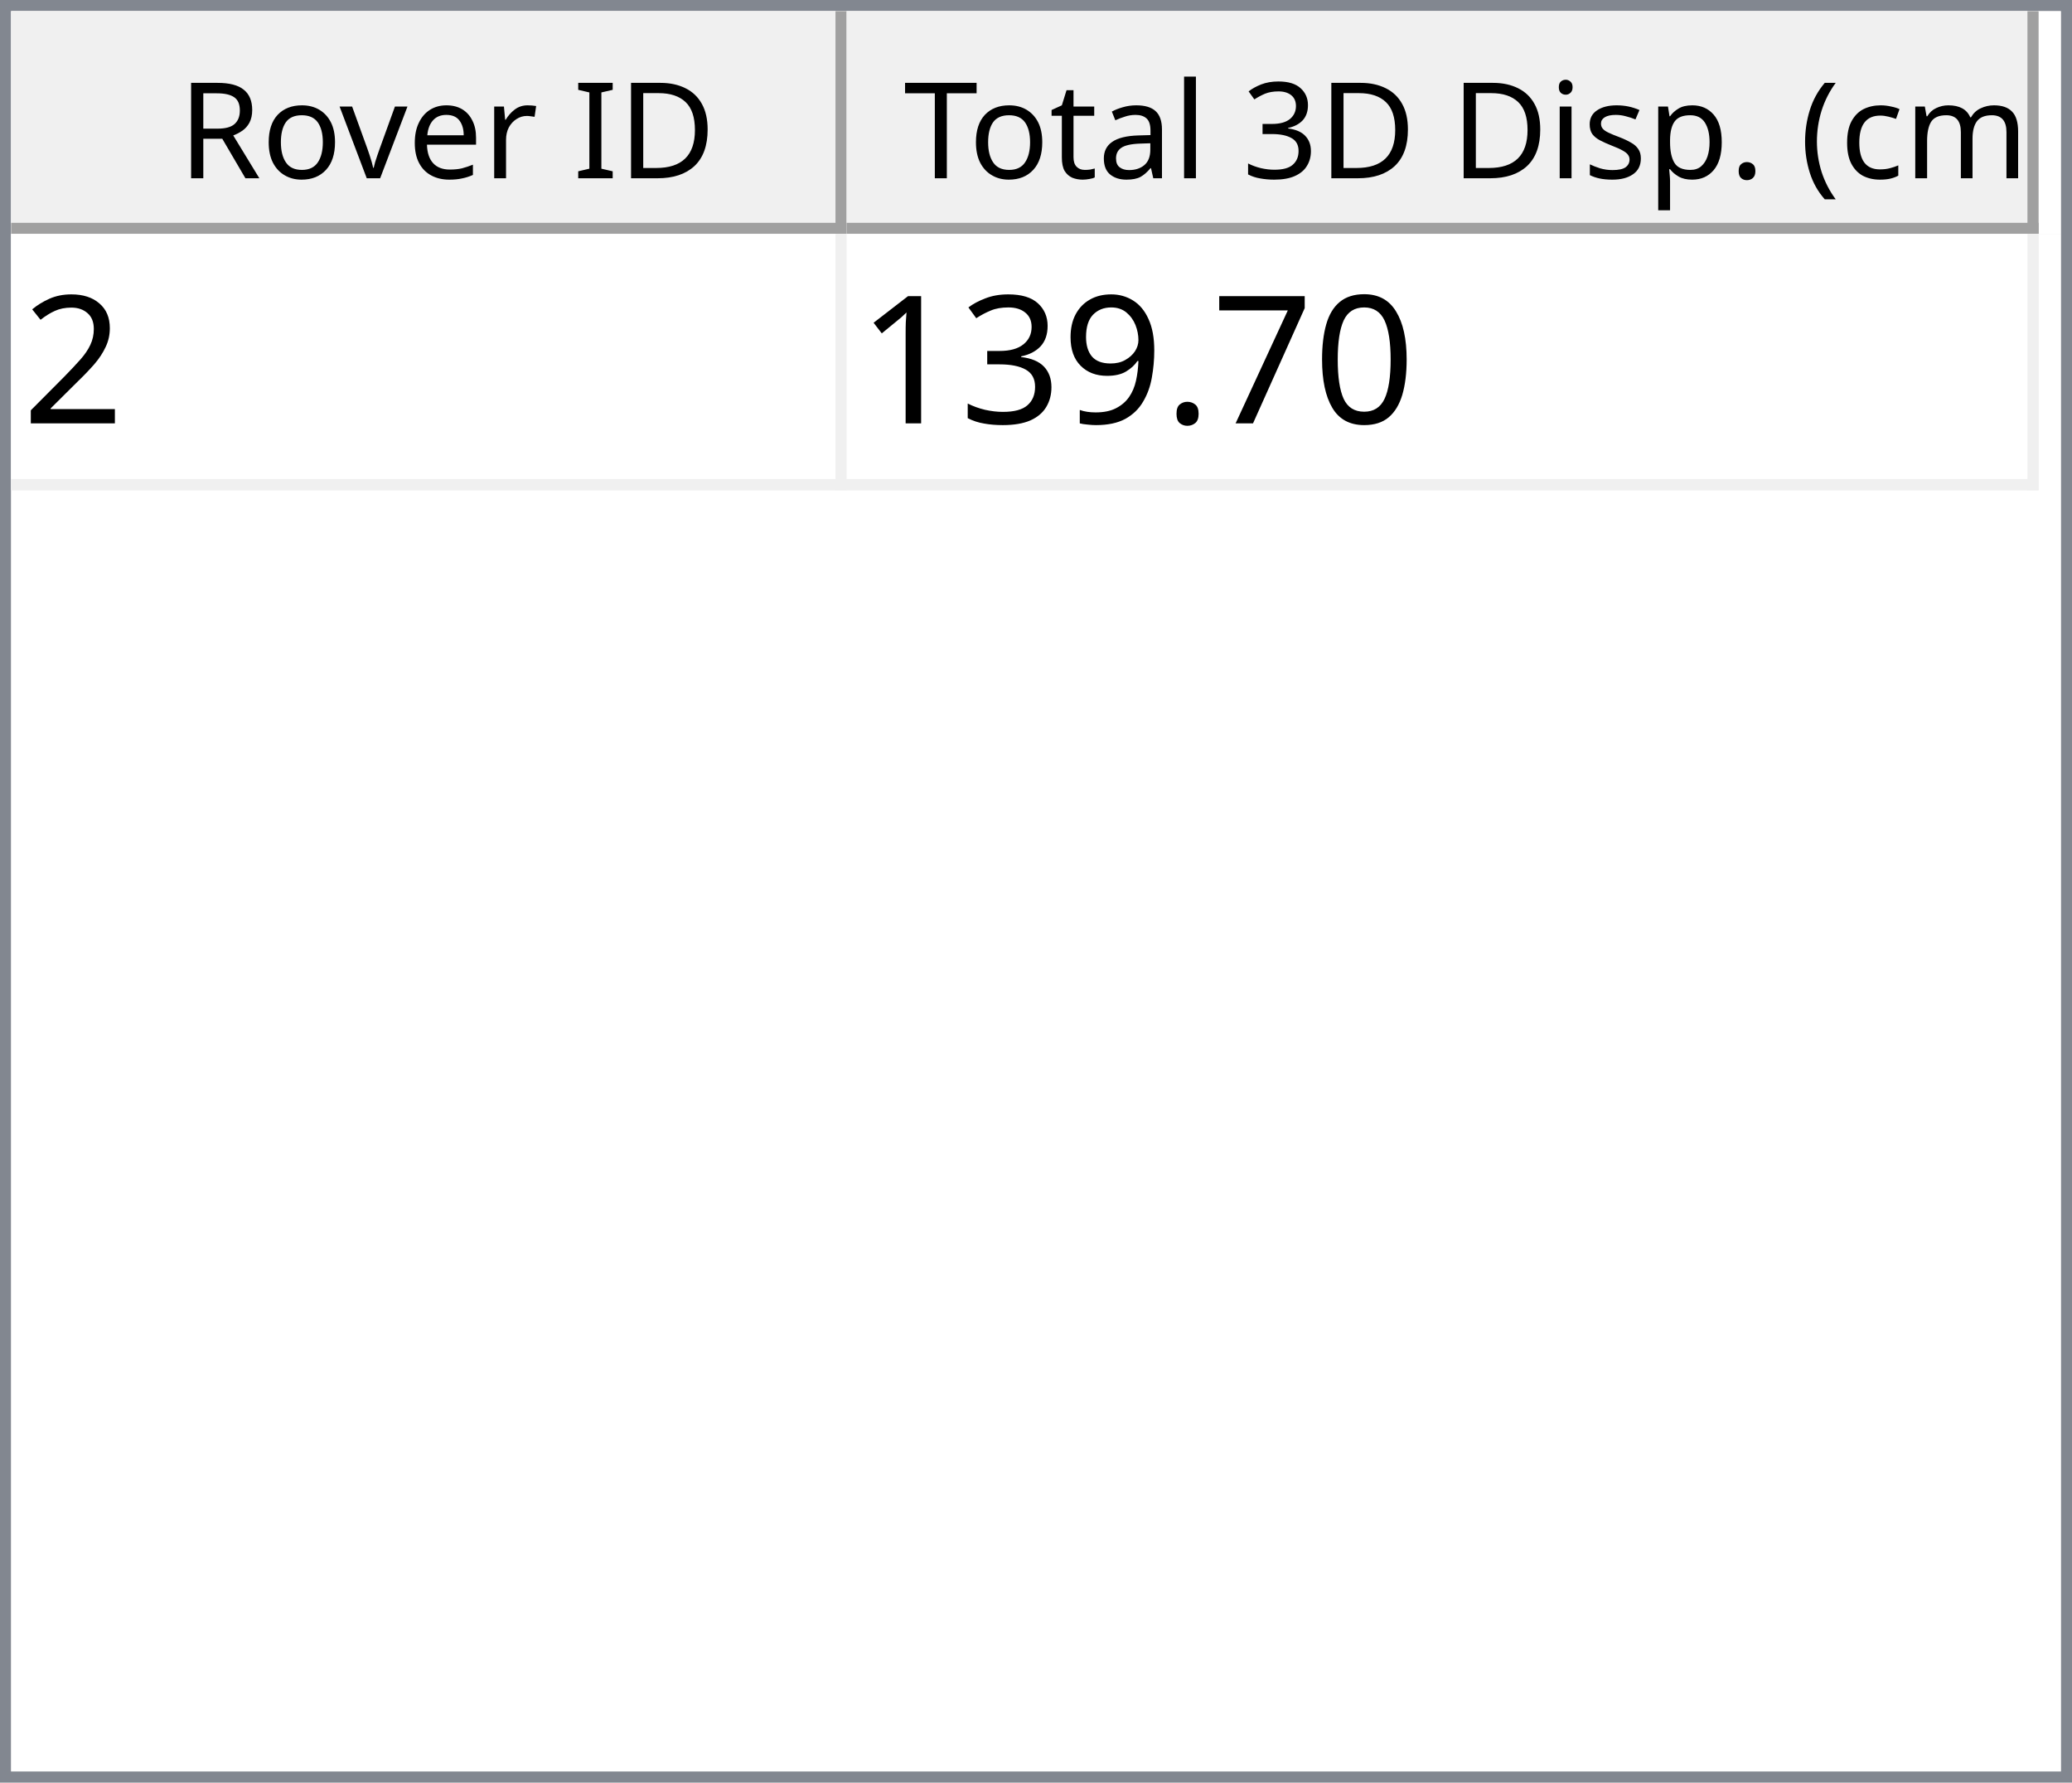
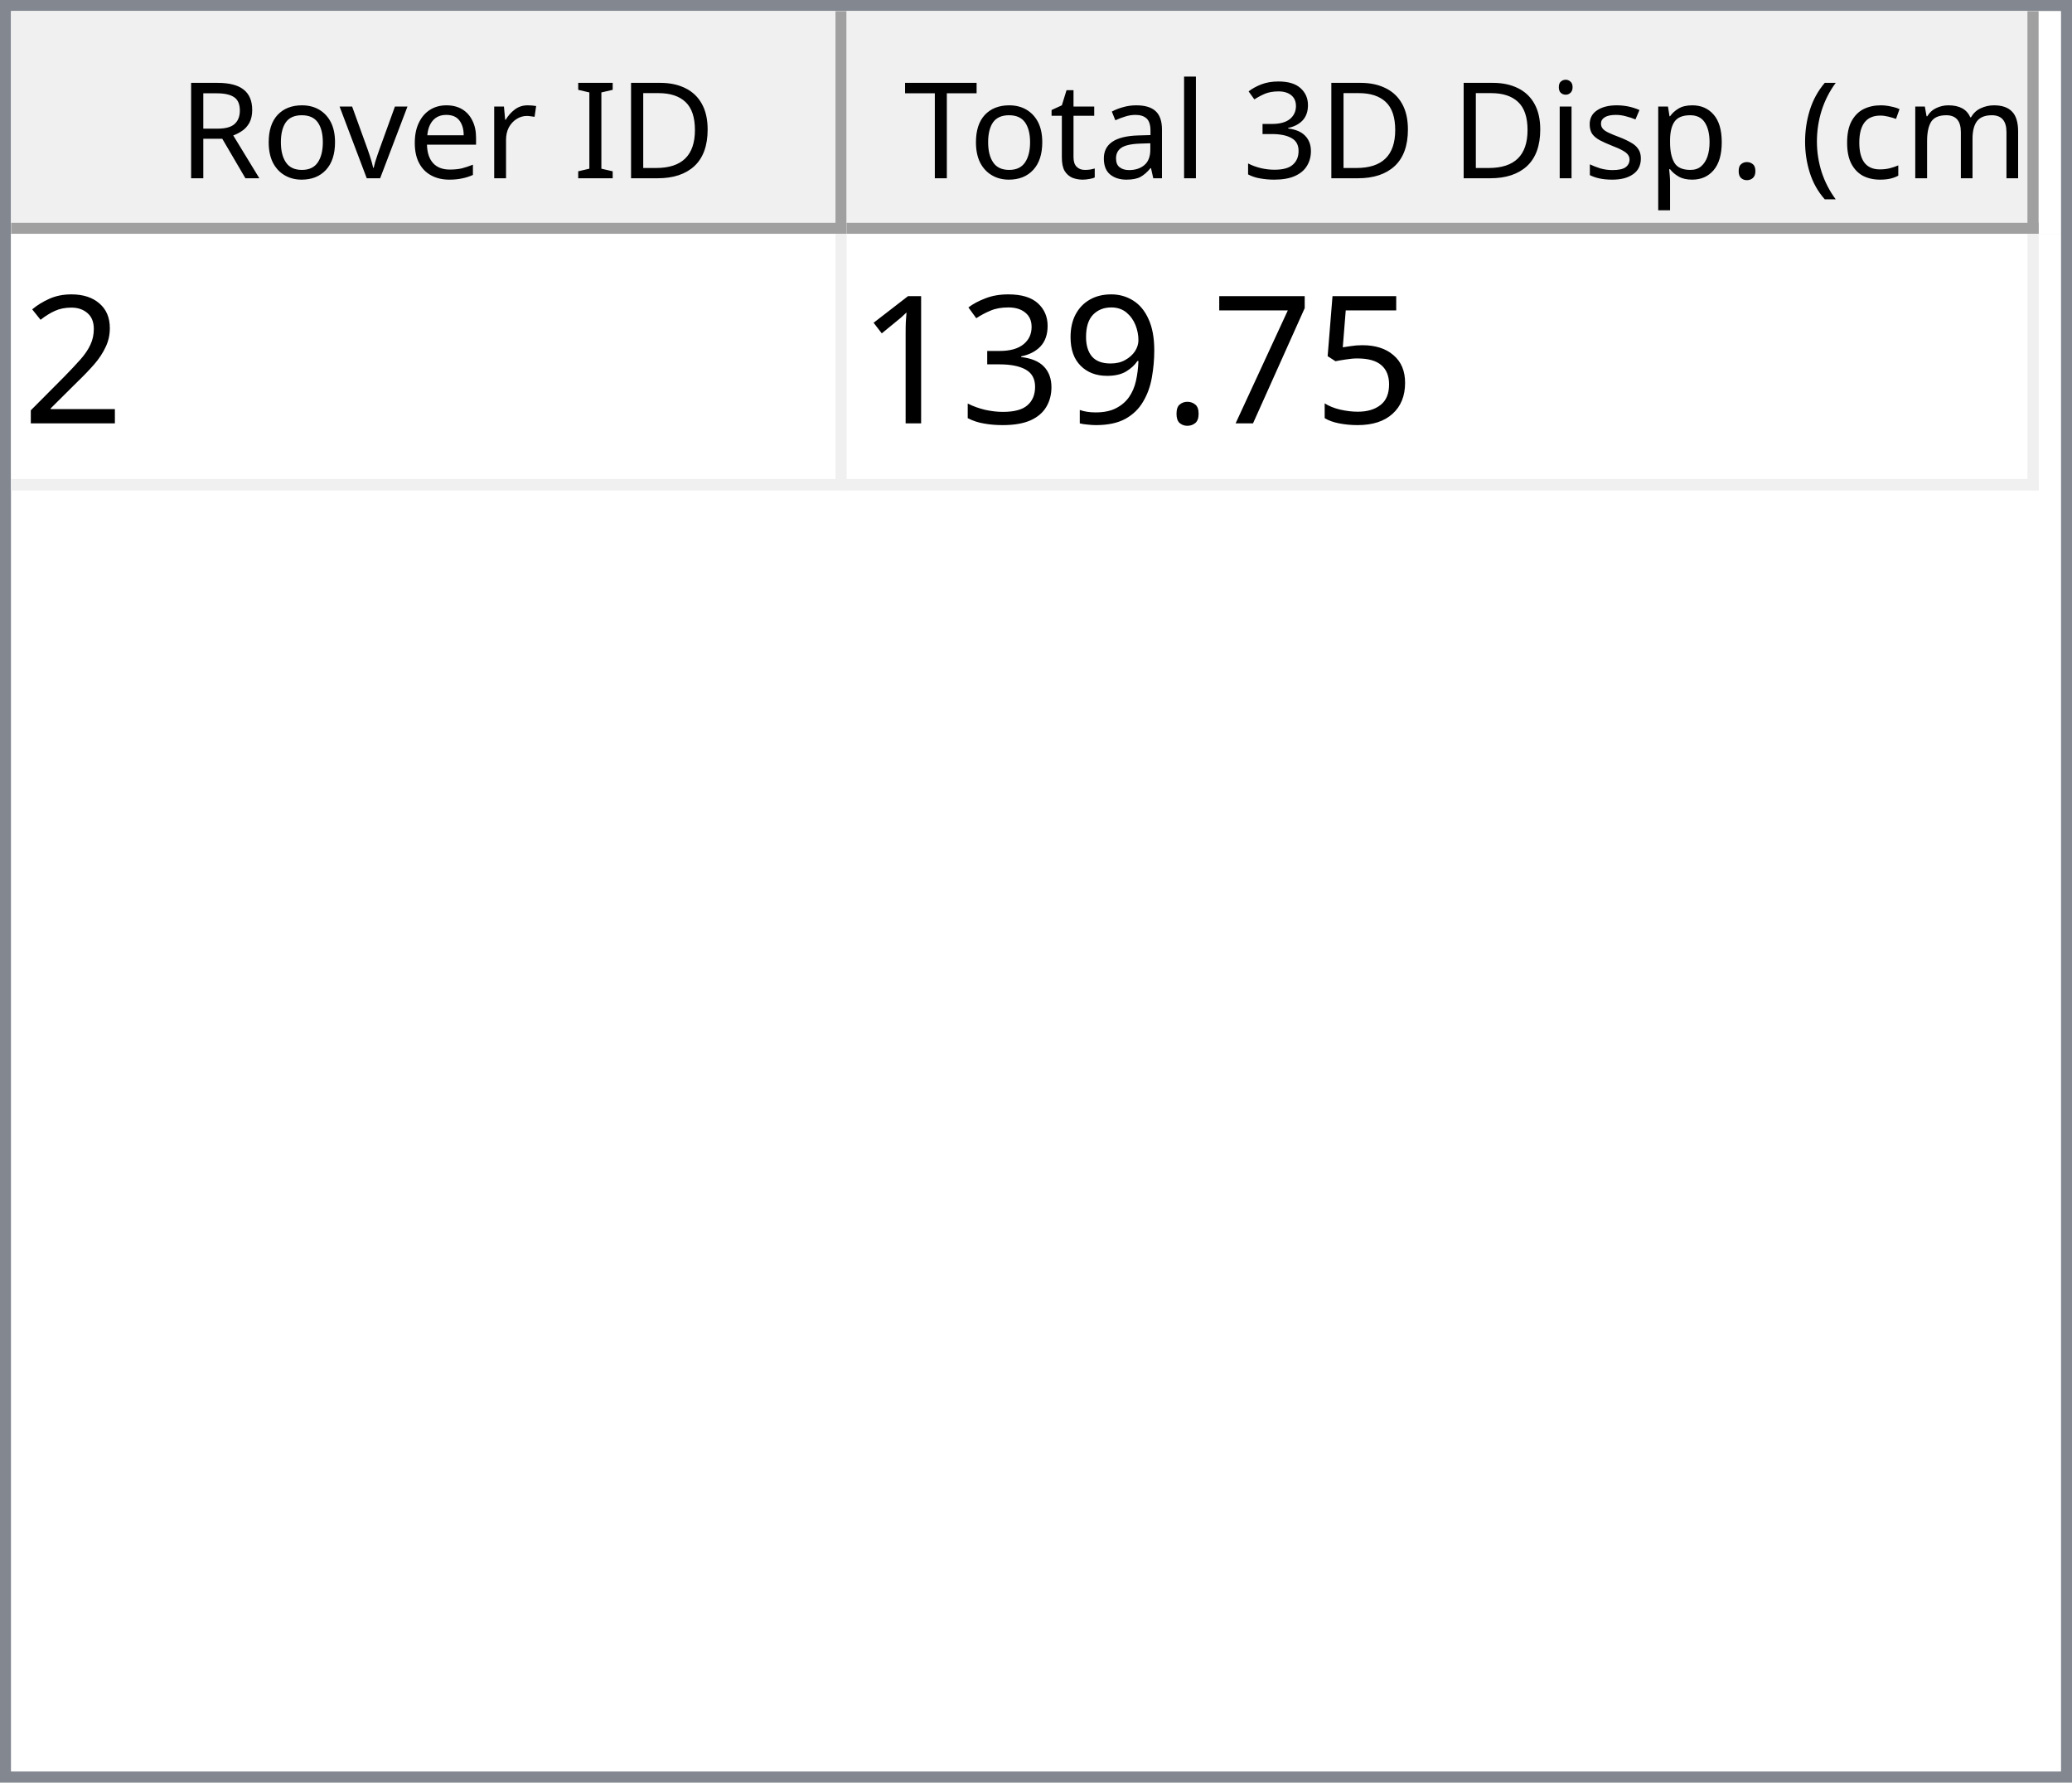
<svg xmlns="http://www.w3.org/2000/svg" style="fill-opacity:1; color-rendering:auto; color-interpolation:auto; text-rendering:auto; stroke:black; stroke-linecap:square; stroke-miterlimit:10; shape-rendering:auto; stroke-opacity:1; fill:black; stroke-dasharray:none; font-weight:normal; stroke-width:1; font-family:'Dialog'; font-style:normal; stroke-linejoin:miter; font-size:12px; stroke-dashoffset:0; image-rendering:auto;" width="186" height="160">
  <defs id="genericDefs" />
  <g>
    <defs id="defs1">
      <clipPath clipPathUnits="userSpaceOnUse" id="clipPath1">
        <path d="M0 0 L186 0 L186 160 L0 160 L0 0 Z" />
      </clipPath>
      <clipPath clipPathUnits="userSpaceOnUse" id="clipPath2">
        <path d="M0 0 L0 160 L186 160 L186 0 Z" />
      </clipPath>
      <clipPath clipPathUnits="userSpaceOnUse" id="clipPath3">
        <path d="M0 0 L0 20 L184 20 L184 0 Z" />
      </clipPath>
      <clipPath clipPathUnits="userSpaceOnUse" id="clipPath4">
        <path d="M0 0 L0 20 L75 20 L75 0 Z" />
      </clipPath>
      <clipPath clipPathUnits="userSpaceOnUse" id="clipPath5">
        <path d="M1 1 L1 19 L74 19 L74 1 Z" />
      </clipPath>
      <clipPath clipPathUnits="userSpaceOnUse" id="clipPath6">
        <path d="M0 0 L0 18 L73 18 L73 0 Z" />
      </clipPath>
      <clipPath clipPathUnits="userSpaceOnUse" id="clipPath7">
        <path d="M-0.5 -0.5 L-0.5 19.5 L74.5 19.5 L74.5 -0.5 Z" />
      </clipPath>
      <clipPath clipPathUnits="userSpaceOnUse" id="clipPath8">
        <path d="M0 0 L0 20 L107 20 L107 0 Z" />
      </clipPath>
      <clipPath clipPathUnits="userSpaceOnUse" id="clipPath9">
        <path d="M1 1 L1 19 L106 19 L106 1 Z" />
      </clipPath>
      <clipPath clipPathUnits="userSpaceOnUse" id="clipPath10">
        <path d="M0 0 L0 18 L105 18 L105 0 Z" />
      </clipPath>
      <clipPath clipPathUnits="userSpaceOnUse" id="clipPath11">
        <path d="M-0.5 -0.5 L-0.5 19.5 L106.5 19.5 L106.5 -0.5 Z" />
      </clipPath>
      <clipPath clipPathUnits="userSpaceOnUse" id="clipPath12">
        <path d="M0 0 L0 138 L184 138 L184 0 Z" />
      </clipPath>
      <clipPath clipPathUnits="userSpaceOnUse" id="clipPath13">
        <path d="M0 0 L0 23 L182 23 L182 0 Z" />
      </clipPath>
      <clipPath clipPathUnits="userSpaceOnUse" id="clipPath14">
        <path d="M-0.5 -0.5 L-0.5 22.5 L181.5 22.5 L181.5 -0.5 Z" />
      </clipPath>
      <clipPath clipPathUnits="userSpaceOnUse" id="clipPath15">
        <path d="M0 0 L0 22 L74 22 L74 0 Z" />
      </clipPath>
      <clipPath clipPathUnits="userSpaceOnUse" id="clipPath16">
        <path d="M0 0 L0 22 L106 22 L106 0 Z" />
      </clipPath>
      <font horiz-adv-x="64.551" id="font1">
        <font-face ascent="107.91" descent="25.098" units-per-em="100" style="font-style:normal; font-family:Segoe UI; font-weight:normal;" />
        <missing-glyph horiz-adv-x="64.551" d="M8.109 0 L8.109 68.266 L56.453 68.266 L56.453 0 L8.109 0 ZM15.328 7.234 L49.219 7.234 L49.219 61.031 L15.328 61.031 L15.328 7.234 Z" />
        <glyph unicode="D" horiz-adv-x="70.117" d="M9.188 0 L9.188 70.016 L28.516 70.016 Q65.531 70.016 65.531 35.891 Q65.531 19.672 55.25 9.836 Q44.969 0 27.734 0 L9.188 0 ZM17.391 62.594 L17.391 7.422 L27.828 7.422 Q41.609 7.422 49.273 14.797 Q56.938 22.172 56.938 35.688 Q56.938 62.594 28.328 62.594 L17.391 62.594 Z" />
        <glyph unicode="I" horiz-adv-x="26.611" d="M17.391 0 L9.188 0 L9.188 70.016 L17.391 70.016 L17.391 0 Z" />
        <glyph unicode=" " horiz-adv-x="27.393" d="" />
        <glyph unicode="r" horiz-adv-x="34.766" d="M34.188 41.891 Q32.078 43.5 28.125 43.5 Q23 43.5 19.555 38.672 Q16.109 33.844 16.109 25.484 L16.109 0 L8.109 0 L8.109 50 L16.109 50 L16.109 39.703 L16.312 39.703 Q18.016 44.969 21.531 47.922 Q25.047 50.875 29.391 50.875 Q32.516 50.875 34.188 50.203 L34.188 41.891 Z" />
        <glyph unicode="e" horiz-adv-x="52.295" d="M48.297 23 L12.984 23 Q13.188 14.656 17.484 10.109 Q21.781 5.562 29.297 5.562 Q37.75 5.562 44.828 11.141 L44.828 3.609 Q38.234 -1.172 27.391 -1.172 Q16.797 -1.172 10.742 5.641 Q4.688 12.453 4.688 24.812 Q4.688 36.469 11.305 43.82 Q17.922 51.172 27.734 51.172 Q37.547 51.172 42.922 44.828 Q48.297 38.484 48.297 27.203 L48.297 23 ZM40.094 29.781 Q40.047 36.719 36.75 40.578 Q33.453 44.438 27.594 44.438 Q21.922 44.438 17.969 40.383 Q14.016 36.328 13.094 29.781 L40.094 29.781 Z" />
        <glyph unicode="v" horiz-adv-x="47.9" d="M47.406 50 L27.484 0 L19.625 0 L0.688 50 L9.469 50 L22.172 13.672 Q23.578 9.672 23.922 6.688 L24.125 6.688 Q24.609 10.453 25.688 13.484 L38.969 50 L47.406 50 Z" />
        <glyph unicode="o" horiz-adv-x="58.594" d="M29 -1.172 Q17.922 -1.172 11.305 5.836 Q4.688 12.844 4.688 24.422 Q4.688 37.016 11.57 44.094 Q18.453 51.172 30.172 51.172 Q41.359 51.172 47.633 44.289 Q53.906 37.406 53.906 25.203 Q53.906 13.234 47.141 6.031 Q40.375 -1.172 29 -1.172 ZM29.594 44.438 Q21.875 44.438 17.383 39.188 Q12.891 33.938 12.891 24.703 Q12.891 15.828 17.43 10.695 Q21.969 5.562 29.594 5.562 Q37.359 5.562 41.531 10.594 Q45.703 15.625 45.703 24.906 Q45.703 34.281 41.531 39.359 Q37.359 44.438 29.594 44.438 Z" />
        <glyph unicode="R" horiz-adv-x="59.814" d="M59.375 0 L49.609 0 L37.891 19.625 Q36.281 22.359 34.766 24.289 Q33.25 26.219 31.664 27.438 Q30.078 28.656 28.25 29.219 Q26.422 29.781 24.125 29.781 L17.391 29.781 L17.391 0 L9.188 0 L9.188 70.016 L30.078 70.016 Q34.672 70.016 38.555 68.867 Q42.438 67.719 45.289 65.375 Q48.141 63.031 49.758 59.547 Q51.375 56.062 51.375 51.375 Q51.375 47.703 50.273 44.656 Q49.172 41.609 47.148 39.211 Q45.125 36.812 42.266 35.133 Q39.406 33.453 35.844 32.516 L35.844 32.328 Q37.594 31.547 38.891 30.547 Q40.188 29.547 41.359 28.18 Q42.531 26.812 43.68 25.078 Q44.828 23.344 46.234 21.047 L59.375 0 ZM17.391 62.594 L17.391 37.203 L28.516 37.203 Q31.594 37.203 34.203 38.133 Q36.812 39.062 38.719 40.797 Q40.625 42.531 41.703 45.047 Q42.781 47.562 42.781 50.688 Q42.781 56.297 39.141 59.445 Q35.5 62.594 28.609 62.594 L17.391 62.594 Z" />
        <glyph unicode=")" horiz-adv-x="30.176" d="M8.297 -15.922 L1.172 -15.922 Q16.406 2.344 16.406 26.812 Q16.406 51.469 1.078 70.016 L8.297 70.016 Q23.531 52.156 23.531 26.703 Q23.531 1.375 8.297 -15.922 Z" />
        <glyph unicode="m" horiz-adv-x="86.133" d="M79.109 0 L71.094 0 L71.094 28.719 Q71.094 37.016 68.531 40.727 Q65.969 44.438 59.906 44.438 Q54.781 44.438 51.195 39.75 Q47.609 35.062 47.609 28.516 L47.609 0 L39.594 0 L39.594 29.688 Q39.594 44.438 28.219 44.438 Q22.953 44.438 19.531 40.016 Q16.109 35.594 16.109 28.516 L16.109 0 L8.109 0 L8.109 50 L16.109 50 L16.109 42.094 L16.312 42.094 Q21.625 51.172 31.844 51.172 Q36.969 51.172 40.773 48.312 Q44.578 45.453 46 40.828 Q51.562 51.172 62.594 51.172 Q79.109 51.172 79.109 30.812 L79.109 0 Z" />
        <glyph unicode="c" horiz-adv-x="46.191" d="M42.188 2.297 Q36.422 -1.172 28.516 -1.172 Q17.828 -1.172 11.258 5.789 Q4.688 12.75 4.688 23.828 Q4.688 36.188 11.766 43.68 Q18.844 51.172 30.672 51.172 Q37.25 51.172 42.281 48.734 L42.281 40.531 Q36.719 44.438 30.375 44.438 Q22.703 44.438 17.797 38.945 Q12.891 33.453 12.891 24.516 Q12.891 15.719 17.508 10.641 Q22.125 5.562 29.891 5.562 Q36.422 5.562 42.188 9.906 L42.188 2.297 Z" />
        <glyph unicode="(" horiz-adv-x="30.176" d="M29.109 -15.922 L21.969 -15.922 Q6.844 1.375 6.844 26.703 Q6.844 52.156 21.969 70.016 L29.203 70.016 Q13.875 51.469 13.875 26.812 Q13.875 2.344 29.109 -15.922 Z" />
        <glyph unicode="." horiz-adv-x="21.68" d="M10.891 -1.078 Q8.641 -1.078 7.055 0.539 Q5.469 2.156 5.469 4.391 Q5.469 6.641 7.055 8.273 Q8.641 9.906 10.891 9.906 Q13.188 9.906 14.797 8.273 Q16.406 6.641 16.406 4.391 Q16.406 2.156 14.797 0.539 Q13.188 -1.078 10.891 -1.078 Z" />
        <glyph unicode="p" horiz-adv-x="58.789" d="M16.312 7.234 L16.109 7.234 L16.109 -23 L8.109 -23 L8.109 50 L16.109 50 L16.109 41.219 L16.312 41.219 Q22.219 51.172 33.594 51.172 Q43.266 51.172 48.688 44.461 Q54.109 37.75 54.109 26.469 Q54.109 13.922 48 6.375 Q41.891 -1.172 31.297 -1.172 Q21.578 -1.172 16.312 7.234 ZM16.109 27.391 L16.109 20.406 Q16.109 14.203 20.141 9.883 Q24.172 5.562 30.375 5.562 Q37.641 5.562 41.773 11.133 Q45.906 16.703 45.906 26.609 Q45.906 34.969 42.047 39.703 Q38.188 44.438 31.594 44.438 Q24.609 44.438 20.359 39.578 Q16.109 34.719 16.109 27.391 Z" />
        <glyph unicode="s" horiz-adv-x="42.432" d="M5.078 1.812 L5.078 10.406 Q11.625 5.562 19.484 5.562 Q30.031 5.562 30.031 12.594 Q30.031 14.594 29.125 15.992 Q28.219 17.391 26.68 18.461 Q25.141 19.531 23.07 20.383 Q21 21.234 18.609 22.172 Q15.281 23.484 12.766 24.828 Q10.25 26.172 8.57 27.859 Q6.891 29.547 6.031 31.695 Q5.172 33.844 5.172 36.719 Q5.172 40.234 6.789 42.945 Q8.406 45.656 11.086 47.484 Q13.766 49.312 17.211 50.242 Q20.656 51.172 24.312 51.172 Q30.812 51.172 35.938 48.922 L35.938 40.828 Q30.422 44.438 23.25 44.438 Q21 44.438 19.195 43.922 Q17.391 43.406 16.094 42.477 Q14.797 41.547 14.086 40.258 Q13.375 38.969 13.375 37.406 Q13.375 35.453 14.086 34.133 Q14.797 32.812 16.164 31.789 Q17.531 30.766 19.484 29.938 Q21.438 29.109 23.922 28.125 Q27.25 26.859 29.883 25.516 Q32.516 24.172 34.375 22.484 Q36.234 20.797 37.234 18.602 Q38.234 16.406 38.234 13.375 Q38.234 9.672 36.602 6.938 Q34.969 4.203 32.234 2.398 Q29.5 0.594 25.93 -0.289 Q22.359 -1.172 18.453 -1.172 Q10.75 -1.172 5.078 1.812 Z" />
        <glyph unicode="i" horiz-adv-x="24.219" d="M12.203 62.703 Q10.062 62.703 8.547 64.164 Q7.031 65.625 7.031 67.875 Q7.031 70.125 8.547 71.609 Q10.062 73.094 12.203 73.094 Q14.406 73.094 15.945 71.609 Q17.484 70.125 17.484 67.875 Q17.484 65.719 15.945 64.211 Q14.406 62.703 12.203 62.703 ZM16.109 0 L8.109 0 L8.109 50 L16.109 50 L16.109 0 Z" />
        <glyph unicode="3" horiz-adv-x="53.906" d="M46.531 19.828 Q46.531 15.094 44.75 11.211 Q42.969 7.328 39.719 4.57 Q36.469 1.812 31.93 0.297 Q27.391 -1.219 21.922 -1.219 Q11.922 -1.219 6 2.594 L6 11.188 Q13.094 5.609 22.219 5.609 Q25.875 5.609 28.828 6.539 Q31.781 7.469 33.906 9.227 Q36.031 10.984 37.18 13.477 Q38.328 15.969 38.328 19.094 Q38.328 32.812 18.797 32.812 L12.984 32.812 L12.984 39.594 L18.5 39.594 Q35.797 39.594 35.797 52.484 Q35.797 64.406 22.609 64.406 Q15.188 64.406 8.688 59.422 L8.688 67.188 Q15.375 71.188 24.609 71.188 Q29 71.188 32.57 69.969 Q36.141 68.75 38.68 66.555 Q41.219 64.359 42.609 61.281 Q44 58.203 44 54.5 Q44 40.672 30.031 36.719 L30.031 36.531 Q33.594 36.141 36.625 34.797 Q39.656 33.453 41.852 31.305 Q44.047 29.156 45.289 26.25 Q46.531 23.344 46.531 19.828 Z" />
        <glyph unicode="l" horiz-adv-x="24.219" d="M16.109 0 L8.109 0 L8.109 74.031 L16.109 74.031 L16.109 0 Z" />
        <glyph unicode="a" horiz-adv-x="50.879" d="M43.891 0 L35.891 0 L35.891 7.812 L35.688 7.812 Q30.469 -1.172 20.312 -1.172 Q12.844 -1.172 8.617 2.781 Q4.391 6.734 4.391 13.281 Q4.391 27.297 20.906 29.594 L35.891 31.688 Q35.891 44.438 25.594 44.438 Q16.547 44.438 9.281 38.281 L9.281 46.484 Q16.656 51.172 26.266 51.172 Q43.891 51.172 43.891 32.516 L43.891 0 ZM35.891 25.297 L23.828 23.641 Q18.266 22.859 15.43 20.875 Q12.594 18.891 12.594 13.875 Q12.594 10.203 15.211 7.883 Q17.828 5.562 22.172 5.562 Q28.125 5.562 32.008 9.742 Q35.891 13.922 35.891 20.312 L35.891 25.297 Z" />
        <glyph unicode="t" horiz-adv-x="33.887" d="M31.297 0.484 Q28.469 -1.078 23.828 -1.078 Q10.688 -1.078 10.688 13.578 L10.688 43.172 L2.094 43.172 L2.094 50 L10.688 50 L10.688 62.203 L18.703 64.797 L18.703 50 L31.297 50 L31.297 43.172 L18.703 43.172 L18.703 14.984 Q18.703 9.969 20.414 7.82 Q22.125 5.672 26.078 5.672 Q29.109 5.672 31.297 7.328 L31.297 0.484 Z" />
        <glyph unicode="T" horiz-adv-x="52.393" d="M50.594 62.594 L30.375 62.594 L30.375 0 L22.172 0 L22.172 62.594 L2 62.594 L2 70.016 L50.594 70.016 L50.594 62.594 Z" />
      </font>
      <font horiz-adv-x="75.0" id="font2">
        <font-face ascent="100.537" descent="21.973" units-per-em="100" style="font-style:normal; font-family:sans-serif; font-weight:normal;" />
        <missing-glyph horiz-adv-x="75.0" d="M12.5 0 L12.5 62.5 L62.5 62.5 L62.5 0 L12.5 0 ZM14.062 1.562 L60.938 1.562 L60.938 60.938 L14.062 60.938 L14.062 1.562 Z" />
        <glyph unicode="2" horiz-adv-x="55.615" d="M50.344 8.453 L50.344 0 L3.031 0 Q2.938 3.172 4.047 6.109 Q5.859 10.938 9.836 15.625 Q13.812 20.312 21.344 26.469 Q33.016 36.031 37.117 41.625 Q41.219 47.219 41.219 52.203 Q41.219 57.422 37.477 61.008 Q33.734 64.594 27.734 64.594 Q21.391 64.594 17.578 60.789 Q13.766 56.984 13.719 50.25 L4.688 51.172 Q5.609 61.281 11.664 66.578 Q17.719 71.875 27.938 71.875 Q38.234 71.875 44.242 66.164 Q50.25 60.453 50.25 52 Q50.25 47.703 48.492 43.555 Q46.734 39.406 42.656 34.812 Q38.578 30.219 29.109 22.219 Q21.188 15.578 18.945 13.211 Q16.703 10.844 15.234 8.453 L50.344 8.453 Z" />
-         <glyph unicode="0" horiz-adv-x="55.615" d="M4.156 35.297 Q4.156 48 6.766 55.742 Q9.375 63.484 14.523 67.68 Q19.672 71.875 27.484 71.875 Q33.25 71.875 37.594 69.555 Q41.938 67.234 44.773 62.867 Q47.609 58.5 49.219 52.227 Q50.828 45.953 50.828 35.297 Q50.828 22.703 48.242 14.969 Q45.656 7.234 40.508 3.008 Q35.359 -1.219 27.484 -1.219 Q17.141 -1.219 11.234 6.203 Q4.156 15.141 4.156 35.297 ZM13.188 35.297 Q13.188 17.672 17.312 11.836 Q21.438 6 27.484 6 Q33.547 6 37.672 11.859 Q41.797 17.719 41.797 35.297 Q41.797 52.984 37.672 58.789 Q33.547 64.594 27.391 64.594 Q21.344 64.594 17.719 59.469 Q13.188 52.938 13.188 35.297 Z" />
+         <glyph unicode="5" horiz-adv-x="55.615" d="M4.156 18.75 L13.375 19.531 Q14.406 12.797 18.141 9.398 Q21.875 6 27.156 6 Q33.5 6 37.891 10.789 Q42.281 15.578 42.281 23.484 Q42.281 31 38.062 35.352 Q33.844 39.703 27 39.703 Q22.75 39.703 19.336 37.773 Q15.922 35.844 13.969 32.766 L5.719 33.844 L12.641 70.609 L48.25 70.609 L48.25 62.203 L19.672 62.203 L15.828 42.969 Q22.266 47.469 29.344 47.469 Q38.719 47.469 45.164 40.969 Q51.609 34.469 51.609 24.266 Q51.609 14.547 45.953 7.469 Q39.062 -1.219 27.156 -1.219 Q17.391 -1.219 11.211 4.25 Q5.031 9.719 4.156 18.75 Z" />
        <glyph unicode="7" horiz-adv-x="55.615" d="M4.734 62.203 L4.734 70.656 L51.078 70.656 L51.078 63.812 Q44.234 56.547 37.523 44.484 Q30.812 32.422 27.156 19.672 Q24.516 10.688 23.781 0 L14.75 0 Q14.891 8.453 18.062 20.414 Q21.234 32.375 27.172 43.484 Q33.109 54.594 39.797 62.203 L4.734 62.203 Z" />
        <glyph unicode="." horiz-adv-x="27.783" d="M9.078 0 L9.078 10.016 L19.094 10.016 L19.094 0 L9.078 0 Z" />
        <glyph unicode="9" horiz-adv-x="55.615" d="M5.469 16.547 L13.922 17.328 Q14.984 11.375 18.016 8.688 Q21.047 6 25.781 6 Q29.828 6 32.883 7.859 Q35.938 9.719 37.891 12.82 Q39.844 15.922 41.164 21.195 Q42.484 26.469 42.484 31.938 Q42.484 32.516 42.438 33.688 Q39.797 29.5 35.234 26.883 Q30.672 24.266 25.344 24.266 Q16.453 24.266 10.305 30.711 Q4.156 37.156 4.156 47.703 Q4.156 58.594 10.578 65.234 Q17 71.875 26.656 71.875 Q33.641 71.875 39.43 68.117 Q45.219 64.359 48.219 57.398 Q51.219 50.438 51.219 37.25 Q51.219 23.531 48.242 15.406 Q45.266 7.281 39.383 3.031 Q33.5 -1.219 25.594 -1.219 Q17.188 -1.219 11.867 3.445 Q6.547 8.109 5.469 16.547 ZM41.453 48.141 Q41.453 55.719 37.43 60.156 Q33.406 64.594 27.734 64.594 Q21.875 64.594 17.531 59.812 Q13.188 55.031 13.188 47.406 Q13.188 40.578 17.312 36.305 Q21.438 32.031 27.484 32.031 Q33.594 32.031 37.523 36.305 Q41.453 40.578 41.453 48.141 Z" />
        <glyph unicode="3" horiz-adv-x="55.615" d="M4.203 18.891 L12.984 20.062 Q14.5 12.594 18.141 9.297 Q21.781 6 27 6 Q33.203 6 37.477 10.297 Q41.75 14.594 41.75 20.953 Q41.75 27 37.797 30.93 Q33.844 34.859 27.734 34.859 Q25.25 34.859 21.531 33.891 L22.516 41.609 Q23.391 41.5 23.922 41.5 Q29.547 41.5 34.039 44.43 Q38.531 47.359 38.531 53.469 Q38.531 58.297 35.258 61.477 Q31.984 64.656 26.812 64.656 Q21.688 64.656 18.266 61.43 Q14.844 58.203 13.875 51.766 L5.078 53.328 Q6.688 62.156 12.398 67.016 Q18.109 71.875 26.609 71.875 Q32.469 71.875 37.398 69.359 Q42.328 66.844 44.945 62.5 Q47.562 58.156 47.562 53.266 Q47.562 48.641 45.07 44.828 Q42.578 41.016 37.703 38.766 Q44.047 37.312 47.562 32.695 Q51.078 28.078 51.078 21.141 Q51.078 11.766 44.242 5.25 Q37.406 -1.266 26.953 -1.266 Q17.531 -1.266 11.305 4.352 Q5.078 9.969 4.203 18.891 Z" />
        <glyph unicode="1" horiz-adv-x="55.615" d="M37.25 0 L28.469 0 L28.469 56 Q25.297 52.984 20.141 49.953 Q14.984 46.922 10.891 45.406 L10.891 53.906 Q18.266 57.375 23.781 62.305 Q29.297 67.234 31.594 71.875 L37.25 71.875 L37.25 0 Z" />
      </font>
    </defs>
    <g style="fill:white; stroke:white;">
      <rect x="0" y="0" width="186" style="clip-path:url(#clipPath1); stroke:none;" height="160" />
    </g>
    <g style="fill:white; text-rendering:optimizeSpeed; color-rendering:optimizeSpeed; image-rendering:optimizeSpeed; shape-rendering:crispEdges; stroke:white; color-interpolation:sRGB;">
      <rect x="0" width="186" height="160" y="0" style="stroke:none;" />
      <path style="stroke:none;" d="M0 160 L186 160 L186 0 L0 0 Z" />
    </g>
    <g style="fill:rgb(240,240,240); font-family:'Segoe UI'; stroke:rgb(240,240,240);">
      <rect x="0" y="0" width="186" style="clip-path:url(#clipPath2); stroke:none;" height="160" />
    </g>
    <g style="fill:rgb(130,135,144); font-family:'Segoe UI'; stroke:rgb(130,135,144);">
      <path d="M0 0 L186 0 L186 160 L0 160 L0 0 ZM1 1 L185 1 L185 159 L1 159 L1 1 Z" style="fill-rule:evenodd; clip-path:url(#clipPath2); stroke:none;" />
    </g>
    <g style="fill:white; font-family:'Segoe UI'; stroke:white;" transform="translate(1,1)">
      <rect x="0" y="0" width="184" style="clip-path:url(#clipPath3); stroke:none;" height="20" />
    </g>
    <g style="fill:rgb(240,240,240); font-family:'Segoe UI'; stroke:rgb(240,240,240);" transform="translate(1,1)">
      <rect x="0" y="0" width="75" style="clip-path:url(#clipPath4); stroke:none;" height="20" />
    </g>
    <g style="font-family:'Segoe UI';" transform="translate(2,2)">
      <text x="14" xml:space="preserve" y="14" style="clip-path:url(#clipPath6); stroke:none;">Rover ID</text>
    </g>
    <g style="fill:rgb(160,160,160); font-family:'Segoe UI'; stroke:rgb(160,160,160); stroke-linejoin:bevel;" transform="translate(1.5,1.5)">
      <line x1="74" x2="74" y1="0" style="fill:none; clip-path:url(#clipPath7);" y2="19" />
    </g>
    <g style="fill:rgb(160,160,160); font-family:'Segoe UI'; stroke:rgb(160,160,160); stroke-linejoin:bevel;" transform="matrix(1,0,0,1,1,1) translate(0.5,0.5)">
      <line x1="0" x2="74" y1="19" style="fill:none; clip-path:url(#clipPath7);" y2="19" />
    </g>
    <g style="fill:rgb(240,240,240); font-family:'Segoe UI'; stroke:rgb(240,240,240);" transform="translate(76,1)">
      <rect x="0" y="0" width="107" style="clip-path:url(#clipPath8); stroke:none;" height="20" />
    </g>
    <g style="font-family:'Segoe UI';" transform="translate(77,2)">
      <text x="1" xml:space="preserve" y="14" style="clip-path:url(#clipPath10); stroke:none;"> Total 3D Disp. (cm)</text>
    </g>
    <g style="fill:rgb(160,160,160); font-family:'Segoe UI'; stroke:rgb(160,160,160); stroke-linejoin:bevel;" transform="translate(76.5,1.5)">
      <line x1="106" x2="106" y1="0" style="fill:none; clip-path:url(#clipPath11);" y2="19" />
    </g>
    <g style="fill:rgb(160,160,160); font-family:'Segoe UI'; stroke:rgb(160,160,160); stroke-linejoin:bevel;" transform="matrix(1,0,0,1,76,1) translate(0.5,0.5)">
      <line x1="0" x2="106" y1="19" style="fill:none; clip-path:url(#clipPath11);" y2="19" />
    </g>
    <g style="fill:white; font-family:'Segoe UI'; stroke:white;" transform="translate(1,21)">
      <rect x="0" y="0" width="184" style="clip-path:url(#clipPath12); stroke:none;" height="138" />
    </g>
    <g style="fill:rgb(240,240,240); font-size:16px; font-family:sans-serif; stroke:rgb(240,240,240);" transform="translate(1,21)">
      <rect x="0" y="0" width="182" style="clip-path:url(#clipPath13); stroke:none;" height="23" />
      <line transform="translate(0.5,0.5)" x1="0" x2="181" y1="22" style="clip-path:url(#clipPath14); fill:none; stroke-linejoin:bevel;" y2="22" />
    </g>
    <g transform="matrix(1,0,0,1,1,21) translate(0.5,0.5)" style="fill:rgb(240,240,240); font-size:16px; font-family:sans-serif; stroke:rgb(240,240,240); stroke-linejoin:bevel;">
      <line x1="74" x2="74" y1="0" style="fill:none; clip-path:url(#clipPath14);" y2="22" />
    </g>
    <g transform="matrix(1,0,0,1,1,21) translate(0.5,0.5)" style="fill:rgb(240,240,240); font-size:16px; font-family:sans-serif; stroke:rgb(240,240,240); stroke-linejoin:bevel;">
      <line x1="181" x2="181" y1="0" style="fill:none; clip-path:url(#clipPath14);" y2="22" />
    </g>
    <g style="fill:white; font-size:16px; font-family:sans-serif; stroke:white;" transform="matrix(1,0,0,1,1,21)">
      <rect x="0" y="0" width="74" style="clip-path:url(#clipPath15); stroke:none;" height="22" />
      <text x="1" y="17" style="fill:black; clip-path:url(#clipPath15); stroke:none;" xml:space="preserve">2</text>
    </g>
    <g style="fill:white; font-size:16px; font-family:sans-serif; stroke:white;" transform="matrix(1,0,0,1,1,21) translate(75,0)">
      <rect x="0" y="0" width="106" style="clip-path:url(#clipPath16); stroke:none;" height="22" />
-       <text x="1" y="17" style="fill:black; clip-path:url(#clipPath16); stroke:none;" xml:space="preserve">139.70</text>
+       <text x="1" y="17" style="fill:black; clip-path:url(#clipPath16); stroke:none;" xml:space="preserve">139.75</text>
    </g>
  </g>
</svg>
